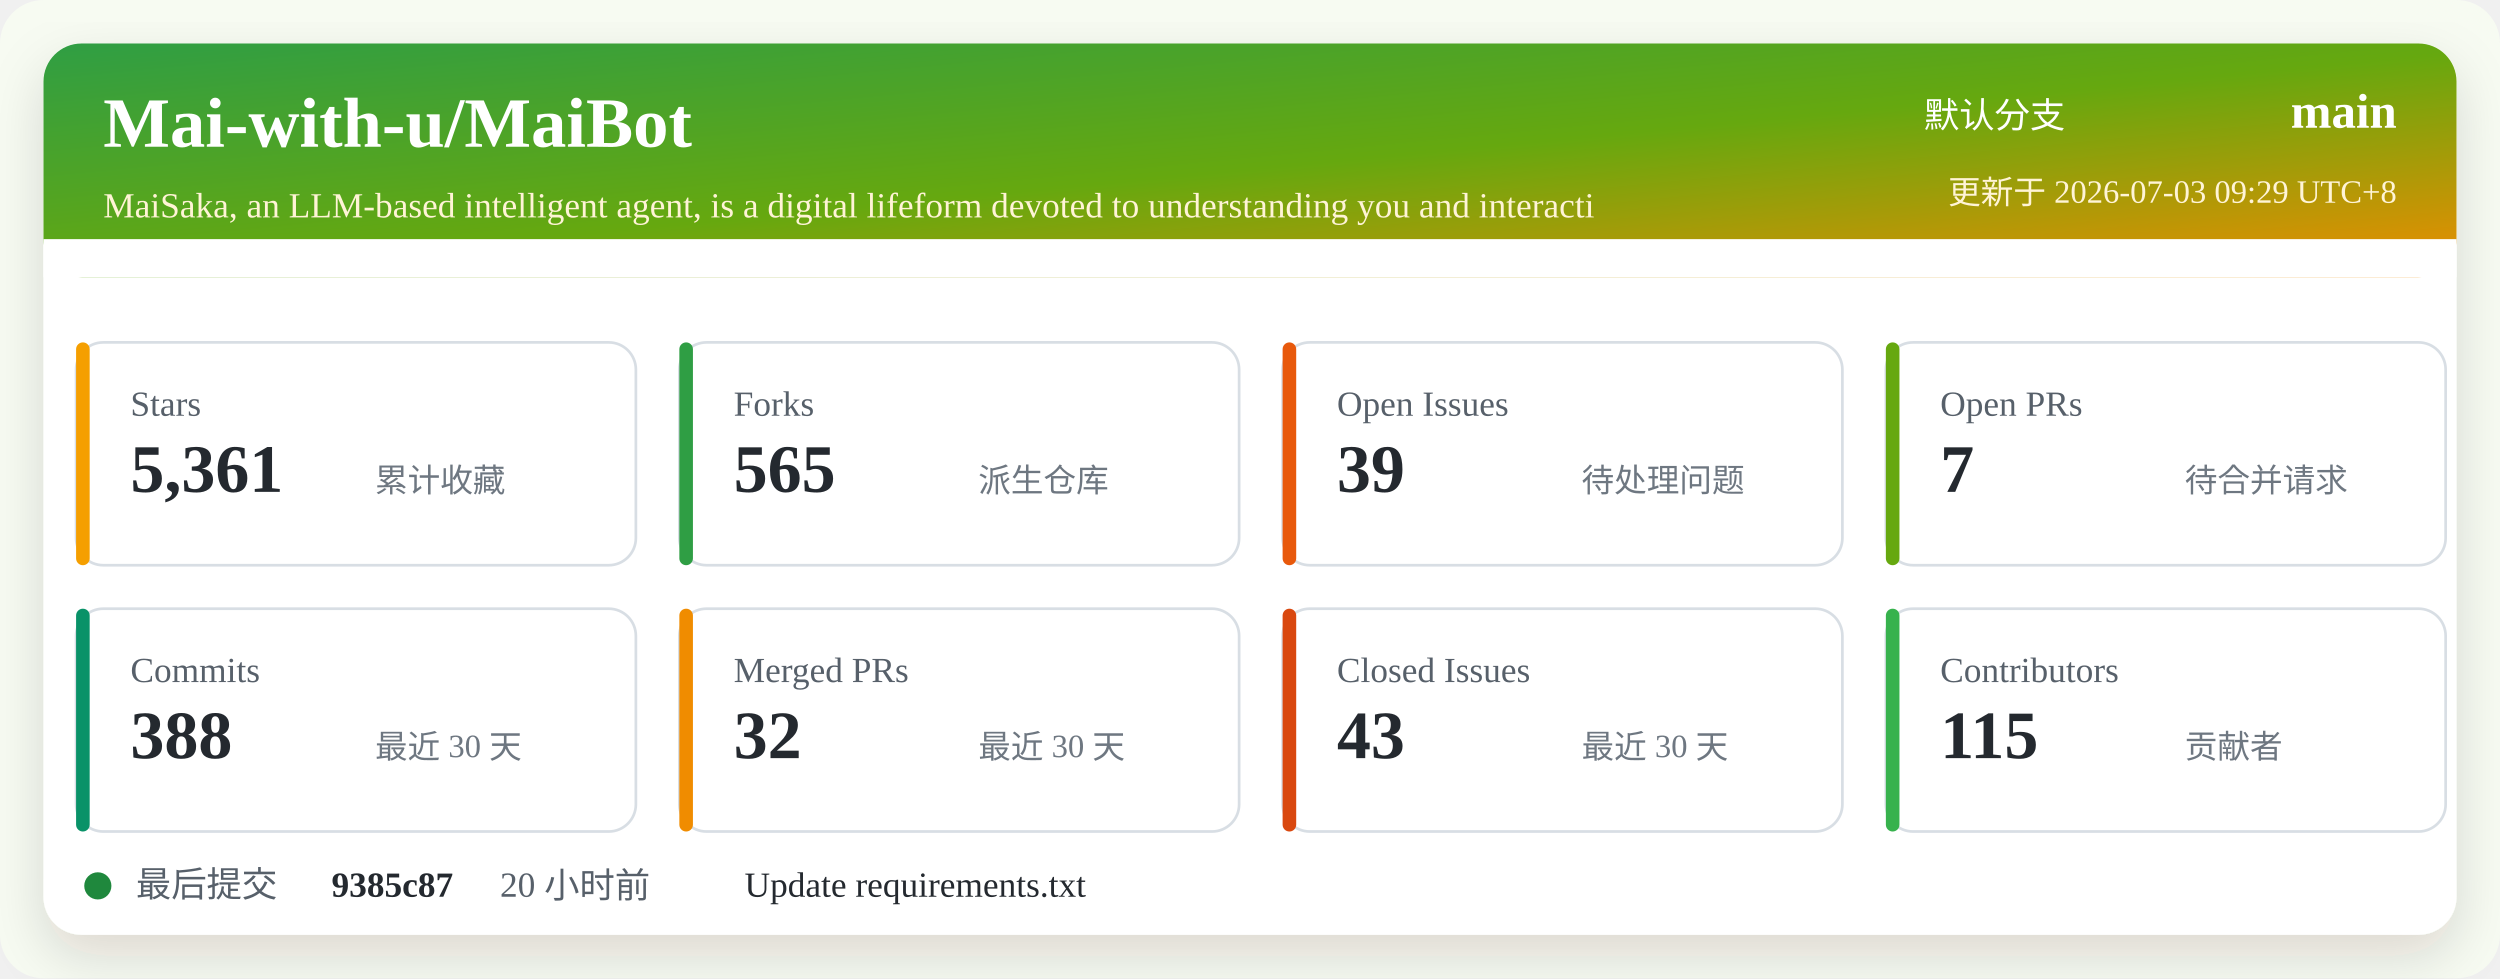
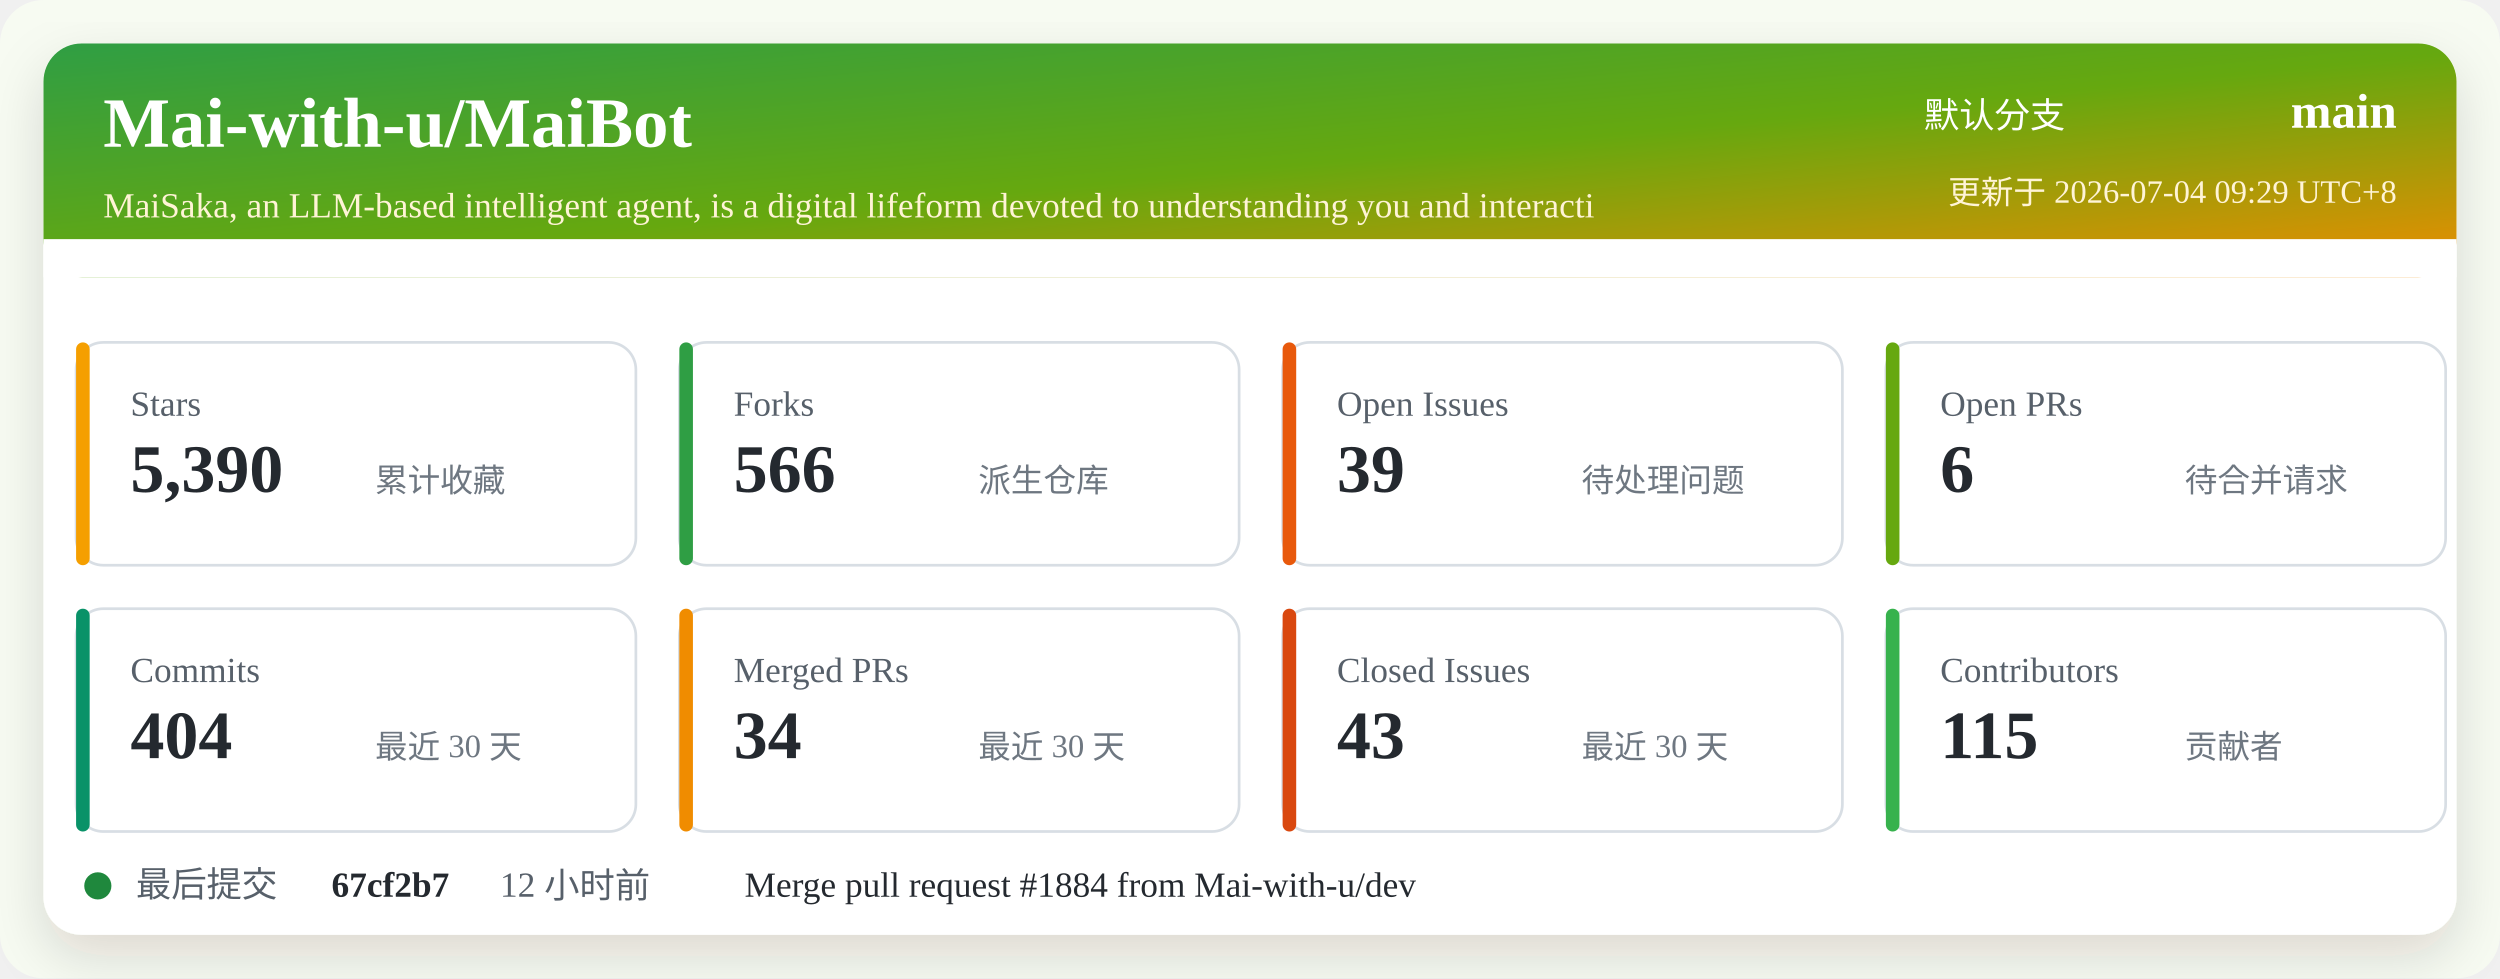
<svg xmlns="http://www.w3.org/2000/svg" width="920" height="360" viewBox="0 0 920 360" role="img" aria-labelledby="title desc">
  <defs>
    <linearGradient id="header" x1="0" x2="1" y1="0" y2="1">
      <stop offset="0%" stop-color="#2f9e44" />
      <stop offset="52%" stop-color="#66a80f" />
      <stop offset="100%" stop-color="#f08c00" />
    </linearGradient>
    <filter id="shadow" x="-5%" y="-5%" width="110%" height="110%">
      <feDropShadow dx="0" dy="8" stdDeviation="10" flood-color="#2b2318" flood-opacity="0.14" />
    </filter>
  </defs>
  <rect width="920" height="360" rx="16" fill="#f7fbf2" />
  <rect x="16" y="16" width="888" height="328" rx="14" fill="#ffffff" filter="url(#shadow)" />
  <rect x="16" y="16" width="888" height="86" rx="14" fill="url(#header)" />
  <path d="M16 88 H904 V102 H16 Z" fill="#ffffff" />
  <text x="38" y="54" fill="#ffffff" font-size="26" font-weight="700">Mai-with-u/MaiBot</text>
  <text x="38" y="80" fill="#fff4d6" font-size="13">MaiSaka, an LLM-based intelligent agent, is a digital lifeform devoted to understanding you and interacti</text>
  <text x="760" y="47" fill="#ffffff" font-size="13" text-anchor="end">默认分支</text>
  <text x="882" y="47" fill="#ffffff" font-size="18" font-weight="700" text-anchor="end">main</text>
-   <text x="882" y="75" fill="#fff4d6" font-size="12" text-anchor="end">更新于 2026-07-03 09:29 UTC+8</text>
+   <text x="882" y="75" fill="#fff4d6" font-size="12" text-anchor="end">更新于 2026-07-04 09:29 UTC+8</text>
  <g transform="translate(28 126)">
    <rect width="206" height="82" rx="10" fill="#ffffff" stroke="#d8dee4" />
    <rect x="0" y="0" width="5" height="82" rx="2.5" fill="#f59f00" />
    <text x="20" y="27" fill="#57606a" font-size="13">Stars</text>
-     <text x="20" y="55" fill="#24292f" font-size="25" font-weight="700">5,361</text>
+     <text x="20" y="55" fill="#24292f" font-size="25" font-weight="700">5,390</text>
    <text x="110" y="55" fill="#6e7781" font-size="12">累计收藏</text>
  </g>
  <g transform="translate(250 126)">
    <rect width="206" height="82" rx="10" fill="#ffffff" stroke="#d8dee4" />
    <rect x="0" y="0" width="5" height="82" rx="2.5" fill="#2f9e44" />
    <text x="20" y="27" fill="#57606a" font-size="13">Forks</text>
-     <text x="20" y="55" fill="#24292f" font-size="25" font-weight="700">565</text>
+     <text x="20" y="55" fill="#24292f" font-size="25" font-weight="700">566</text>
    <text x="110" y="55" fill="#6e7781" font-size="12">派生仓库</text>
  </g>
  <g transform="translate(472 126)">
    <rect width="206" height="82" rx="10" fill="#ffffff" stroke="#d8dee4" />
    <rect x="0" y="0" width="5" height="82" rx="2.5" fill="#e8590c" />
    <text x="20" y="27" fill="#57606a" font-size="13">Open Issues</text>
    <text x="20" y="55" fill="#24292f" font-size="25" font-weight="700">39</text>
    <text x="110" y="55" fill="#6e7781" font-size="12">待处理问题</text>
  </g>
  <g transform="translate(694 126)">
    <rect width="206" height="82" rx="10" fill="#ffffff" stroke="#d8dee4" />
    <rect x="0" y="0" width="5" height="82" rx="2.5" fill="#66a80f" />
    <text x="20" y="27" fill="#57606a" font-size="13">Open PRs</text>
-     <text x="20" y="55" fill="#24292f" font-size="25" font-weight="700">7</text>
+     <text x="20" y="55" fill="#24292f" font-size="25" font-weight="700">6</text>
    <text x="110" y="55" fill="#6e7781" font-size="12">待合并请求</text>
  </g>
  <g transform="translate(28 224)">
    <rect width="206" height="82" rx="10" fill="#ffffff" stroke="#d8dee4" />
    <rect x="0" y="0" width="5" height="82" rx="2.5" fill="#099268" />
    <text x="20" y="27" fill="#57606a" font-size="13">Commits</text>
-     <text x="20" y="55" fill="#24292f" font-size="25" font-weight="700">388</text>
+     <text x="20" y="55" fill="#24292f" font-size="25" font-weight="700">404</text>
    <text x="110" y="55" fill="#6e7781" font-size="12">最近 30 天</text>
  </g>
  <g transform="translate(250 224)">
    <rect width="206" height="82" rx="10" fill="#ffffff" stroke="#d8dee4" />
    <rect x="0" y="0" width="5" height="82" rx="2.5" fill="#f08c00" />
    <text x="20" y="27" fill="#57606a" font-size="13">Merged PRs</text>
-     <text x="20" y="55" fill="#24292f" font-size="25" font-weight="700">32</text>
+     <text x="20" y="55" fill="#24292f" font-size="25" font-weight="700">34</text>
    <text x="110" y="55" fill="#6e7781" font-size="12">最近 30 天</text>
  </g>
  <g transform="translate(472 224)">
    <rect width="206" height="82" rx="10" fill="#ffffff" stroke="#d8dee4" />
    <rect x="0" y="0" width="5" height="82" rx="2.5" fill="#d9480f" />
    <text x="20" y="27" fill="#57606a" font-size="13">Closed Issues</text>
    <text x="20" y="55" fill="#24292f" font-size="25" font-weight="700">43</text>
    <text x="110" y="55" fill="#6e7781" font-size="12">最近 30 天</text>
  </g>
  <g transform="translate(694 224)">
    <rect width="206" height="82" rx="10" fill="#ffffff" stroke="#d8dee4" />
    <rect x="0" y="0" width="5" height="82" rx="2.5" fill="#37b24d" />
    <text x="20" y="27" fill="#57606a" font-size="13">Contributors</text>
    <text x="20" y="55" fill="#24292f" font-size="25" font-weight="700">115</text>
    <text x="110" y="55" fill="#6e7781" font-size="12">贡献者</text>
  </g>
  <g transform="translate(28 318)">
    <circle cx="8" cy="8" r="5" fill="#1f883d" />
    <text x="22" y="12" fill="#57606a" font-size="13">最后提交</text>
-     <text x="94" y="12" fill="#24292f" font-size="13" font-weight="700">9385c87</text>
-     <text x="156" y="12" fill="#57606a" font-size="13">20 小时前</text>
-     <text x="246" y="12" fill="#24292f" font-size="13">Update requirements.txt</text>
+     <text x="94" y="12" fill="#24292f" font-size="13" font-weight="700">67cf2b7</text>
+     <text x="156" y="12" fill="#57606a" font-size="13">12 小时前</text>
+     <text x="246" y="12" fill="#24292f" font-size="13">Merge pull request #1884 from Mai-with-u/dev</text>
  </g>
</svg>
